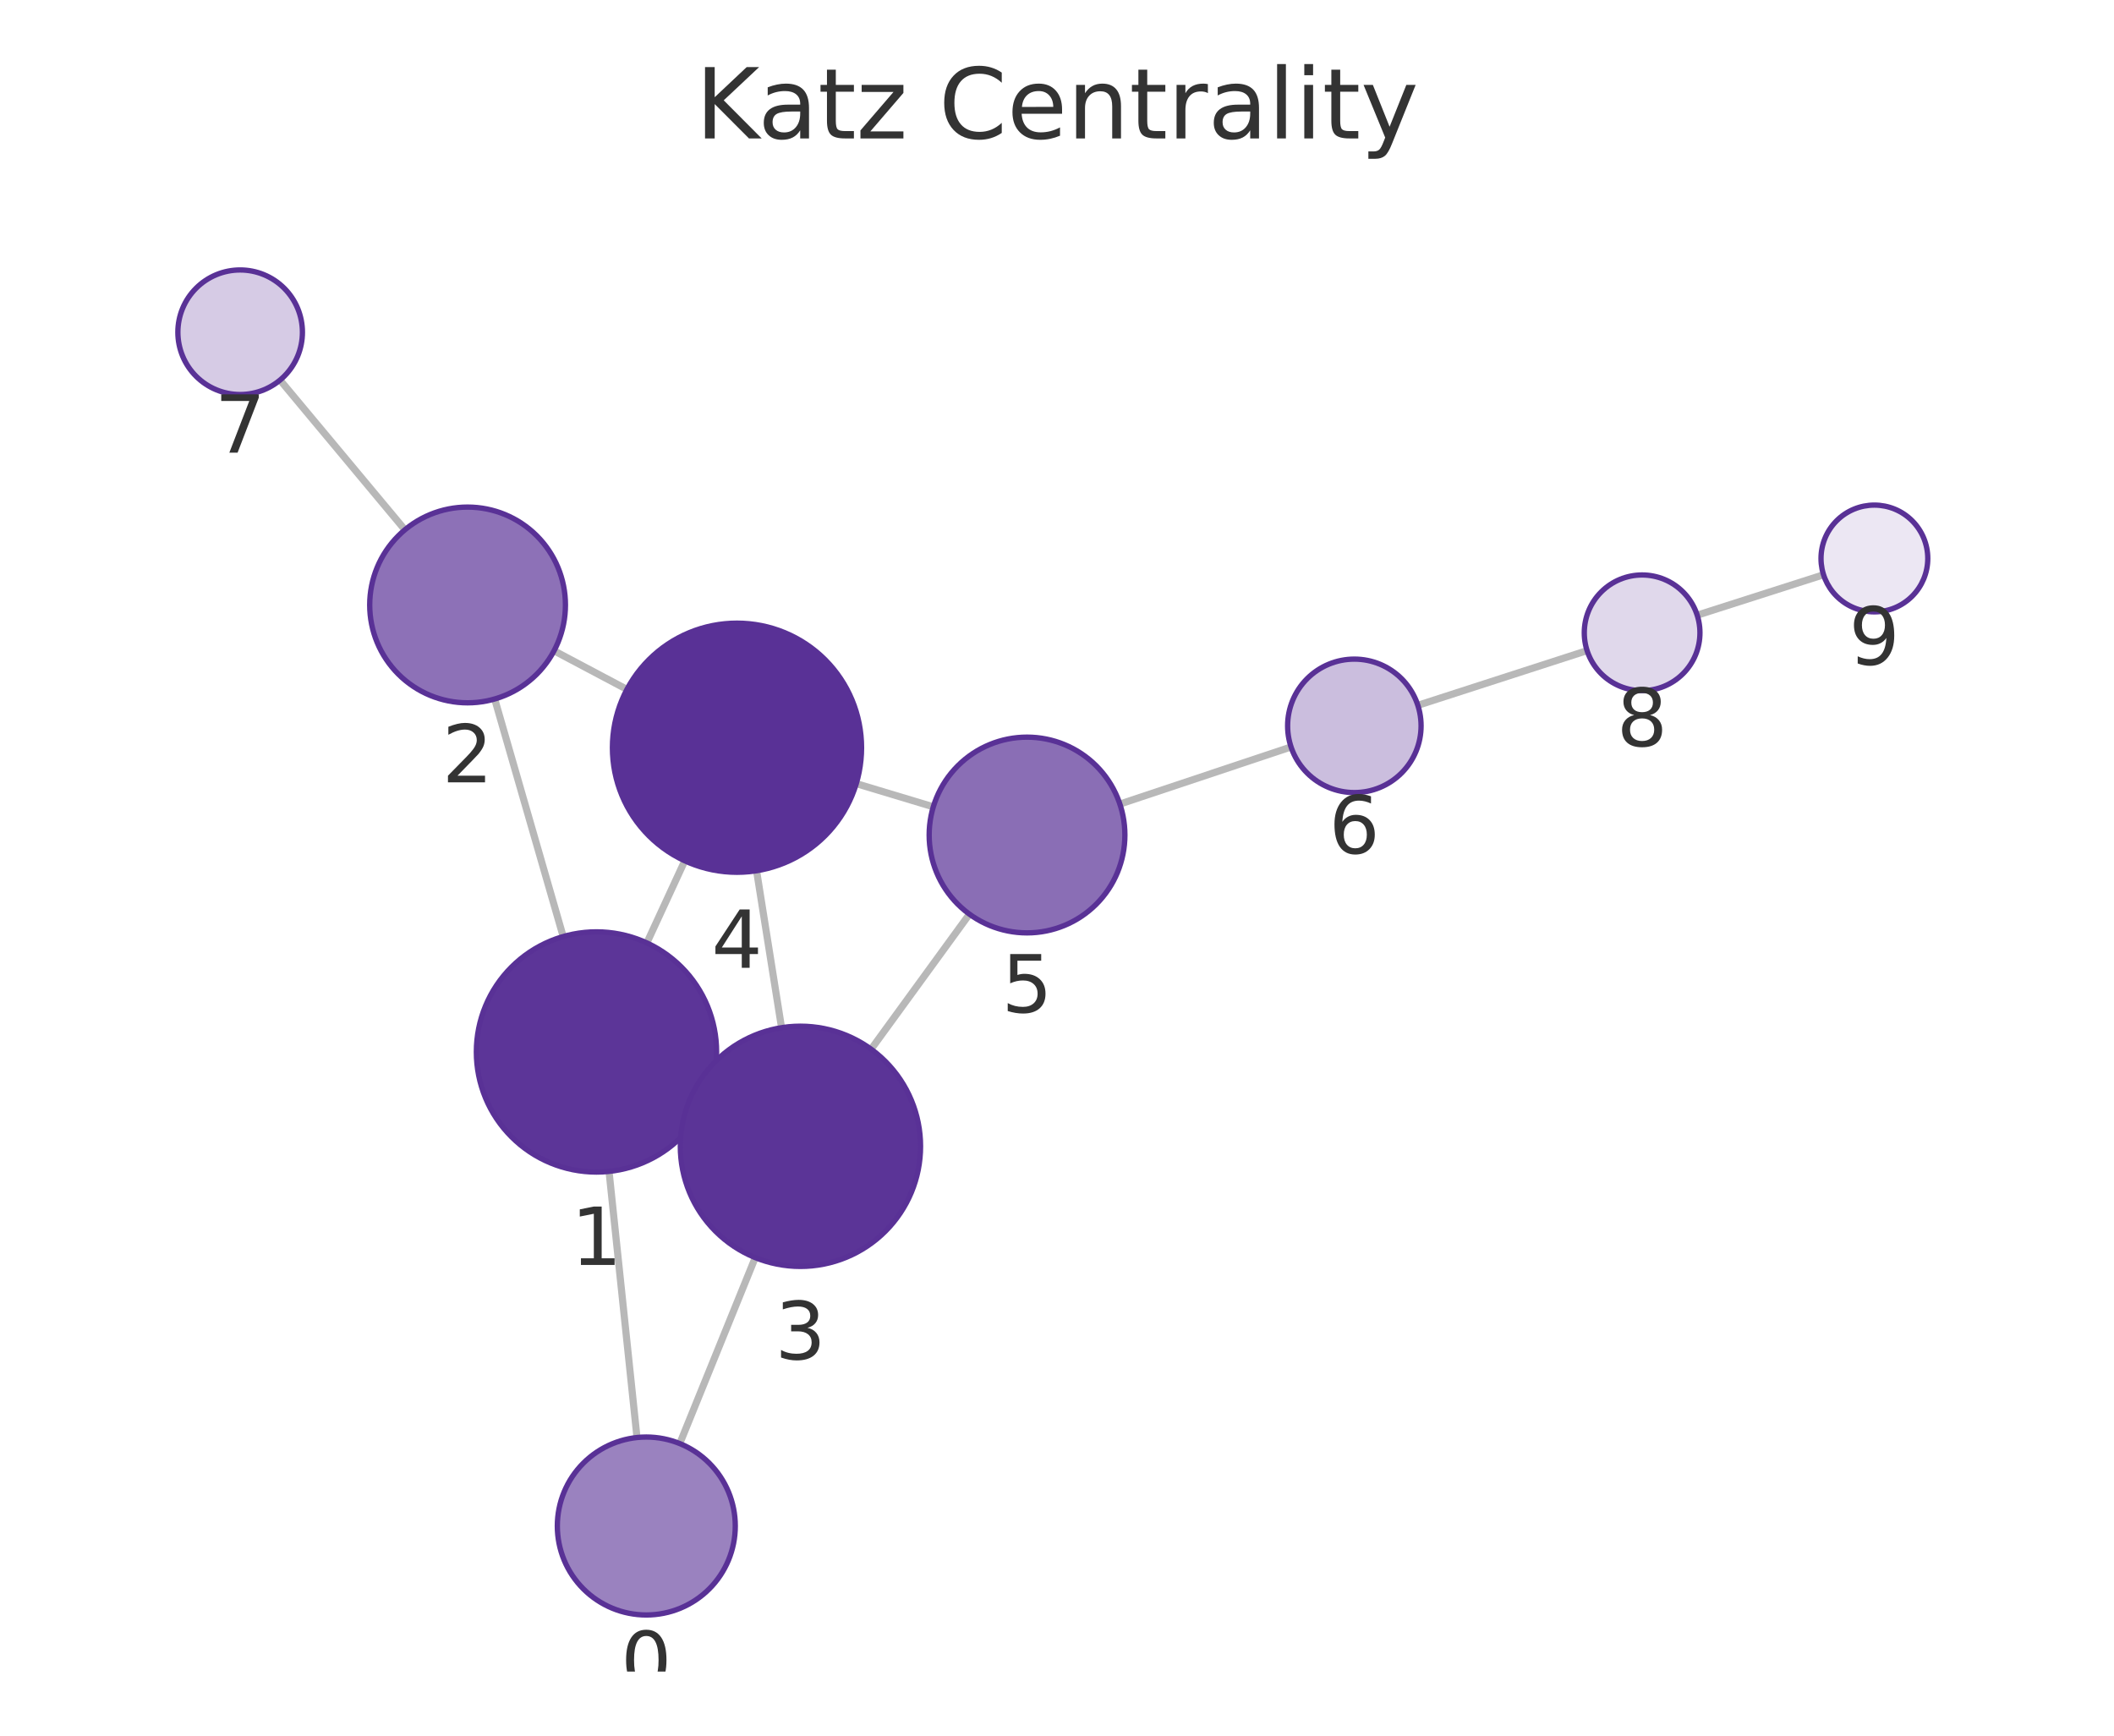
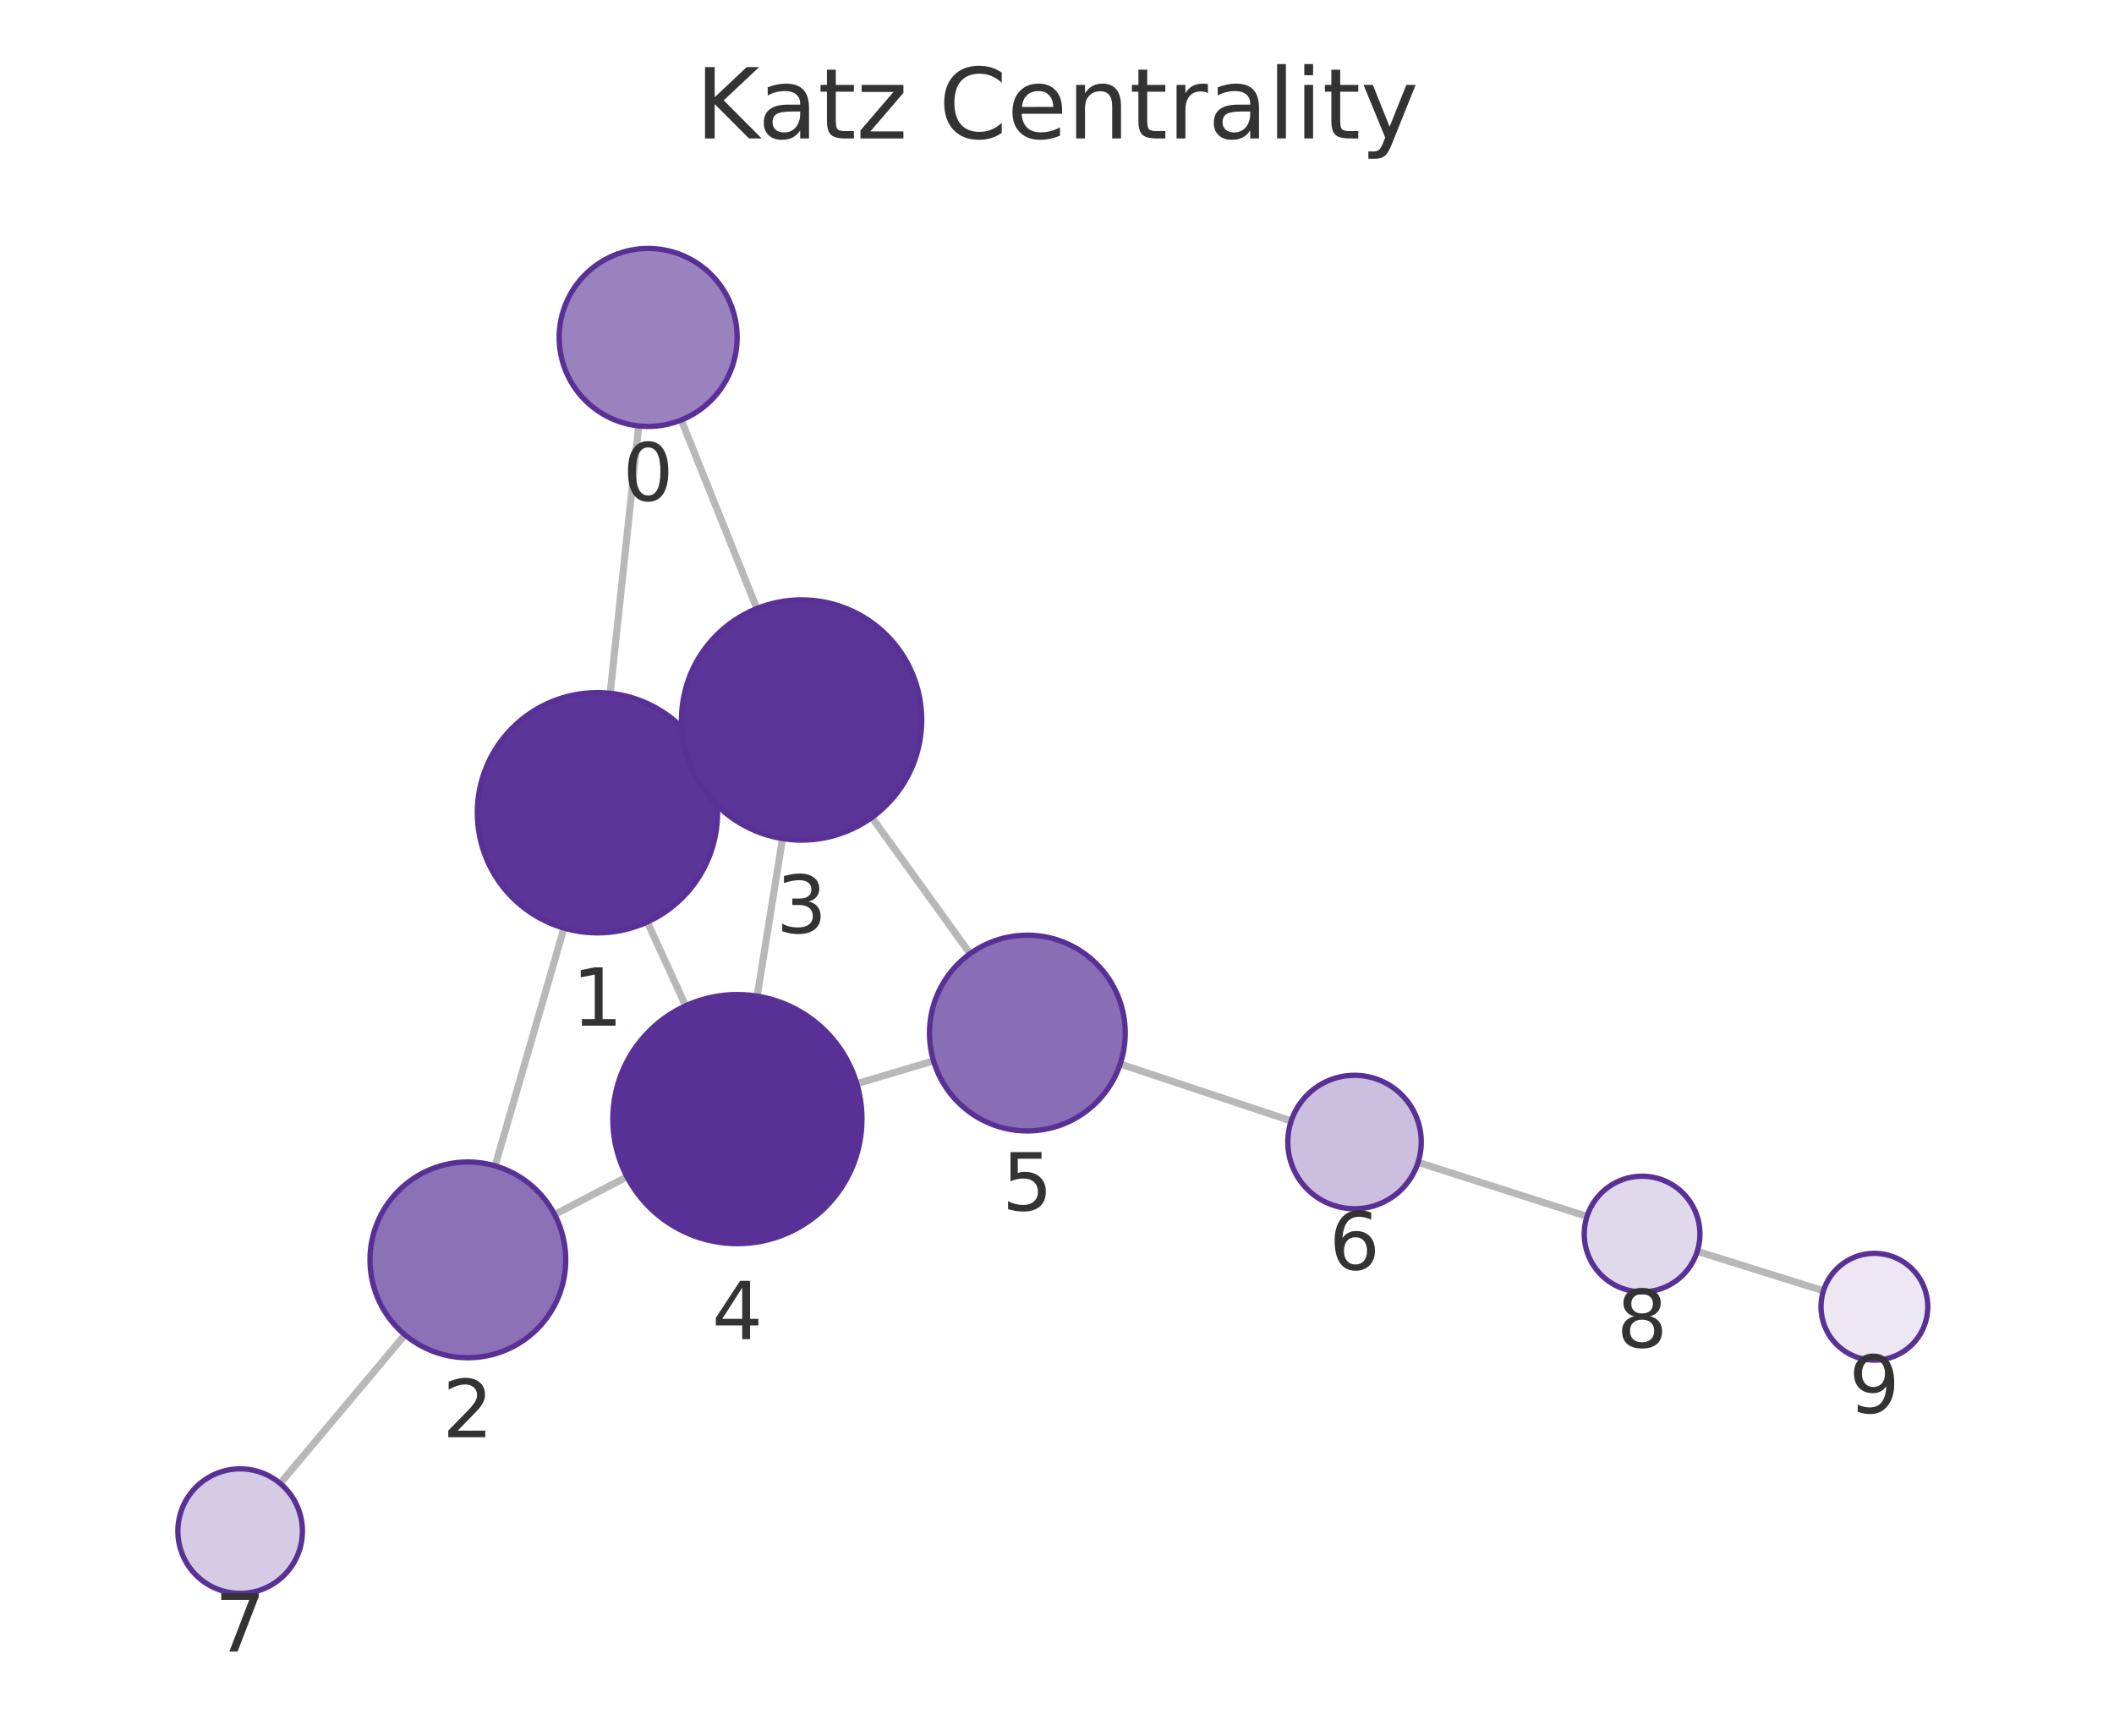
<svg xmlns="http://www.w3.org/2000/svg" xmlns:xlink="http://www.w3.org/1999/xlink" width="237.6pt" height="195.078pt" viewBox="0 0 237.6 195.078" version="1.1">
  <defs>
    <style type="text/css">*{stroke-linejoin: round; stroke-linecap: butt}</style>
  </defs>
  <g id="figure_1">
    <g id="patch_1">
      <path d="M 0 195.078  L 237.6 195.078  L 237.6 0  L 0 0  L 0 195.078  z " style="fill: none" />
    </g>
    <g id="axes_1">
      <g id="patch_2">
        <path d="M 7.2 187.878  L 230.4 187.878  L 230.4 21.558  L 7.2 21.558  L 7.2 187.878  z " style="fill: none" />
      </g>
      <g id="EdgeCollection_1">
-         <path d="M 71.595 161.57  L 68.452 131.66  " clip-path="url(#p5a2e6dd0cb)" style="fill: #b8b8b8; stroke: #b8b8b8; stroke-width: 0.8" />
-         <path d="M 76.402 162.249  L 84.886 141.348  " clip-path="url(#p5a2e6dd0cb)" style="fill: #b8b8b8; stroke: #b8b8b8; stroke-width: 0.8" />
-         <path d="M 63.3 105.263  L 55.6 78.564  " clip-path="url(#p5a2e6dd0cb)" style="fill: #b8b8b8; stroke: #b8b8b8; stroke-width: 0.8" />
-         <path d="M 79.293 123.902  L 77.711 123.171  " clip-path="url(#p5a2e6dd0cb)" style="fill: #b8b8b8; stroke: #b8b8b8; stroke-width: 0.8" />
-         <path d="M 72.701 105.978  L 76.963 96.75  " clip-path="url(#p5a2e6dd0cb)" style="fill: #b8b8b8; stroke: #b8b8b8; stroke-width: 0.8" />
-         <path d="M 62.272 73.145  L 70.462 77.485  " clip-path="url(#p5a2e6dd0cb)" style="fill: #b8b8b8; stroke: #b8b8b8; stroke-width: 0.8" />
-         <path d="M 45.507 59.546  L 31.474 42.718  " clip-path="url(#p5a2e6dd0cb)" style="fill: #b8b8b8; stroke: #b8b8b8; stroke-width: 0.8" />
-         <path d="M 87.841 115.507  L 85.033 97.866  " clip-path="url(#p5a2e6dd0cb)" style="fill: #b8b8b8; stroke: #b8b8b8; stroke-width: 0.8" />
-         <path d="M 97.908 117.924  L 108.957 102.745  " clip-path="url(#p5a2e6dd0cb)" style="fill: #b8b8b8; stroke: #b8b8b8; stroke-width: 0.8" />
-         <path d="M 96.239 88.075  L 104.897 90.681  " clip-path="url(#p5a2e6dd0cb)" style="fill: #b8b8b8; stroke: #b8b8b8; stroke-width: 0.8" />
-         <path d="M 125.866 90.371  L 145.106 83.954  " clip-path="url(#p5a2e6dd0cb)" style="fill: #b8b8b8; stroke: #b8b8b8; stroke-width: 0.8" />
-         <path d="M 159.357 79.274  L 178.378 73.124  " clip-path="url(#p5a2e6dd0cb)" style="fill: #b8b8b8; stroke: #b8b8b8; stroke-width: 0.8" />
-         <path d="M 190.754 69.143  L 204.955 64.599  " clip-path="url(#p5a2e6dd0cb)" style="fill: #b8b8b8; stroke: #b8b8b8; stroke-width: 0.8" />
+         <path d="M 71.787 47.871  L 68.579 77.924  " clip-path="url(#pd39be0e6a4)" style="fill: #b8b8b8; stroke: #b8b8b8; stroke-width: 0.8" />
+         <path d="M 76.571 47.209  L 85.068 68.393  " clip-path="url(#pd39be0e6a4)" style="fill: #b8b8b8; stroke: #b8b8b8; stroke-width: 0.8" />
+         <path d="M 63.389 104.315  L 55.646 131.036  " clip-path="url(#pd39be0e6a4)" style="fill: #b8b8b8; stroke: #b8b8b8; stroke-width: 0.8" />
+         <path d="M 79.438 85.764  L 77.802 86.507  " clip-path="url(#pd39be0e6a4)" style="fill: #b8b8b8; stroke: #b8b8b8; stroke-width: 0.8" />
+         <path d="M 72.757 103.627  L 77.061 113.047  " clip-path="url(#pd39be0e6a4)" style="fill: #b8b8b8; stroke: #b8b8b8; stroke-width: 0.8" />
+         <path d="M 62.335 136.509  L 70.47 132.262  " clip-path="url(#pd39be0e6a4)" style="fill: #b8b8b8; stroke: #b8b8b8; stroke-width: 0.8" />
+         <path d="M 45.512 150.026  L 31.491 166.729  " clip-path="url(#pd39be0e6a4)" style="fill: #b8b8b8; stroke: #b8b8b8; stroke-width: 0.8" />
+         <path d="M 87.95 94.252  L 85.102 111.959  " clip-path="url(#pd39be0e6a4)" style="fill: #b8b8b8; stroke: #b8b8b8; stroke-width: 0.8" />
+         <path d="M 97.99 91.873  L 109.034 107.188  " clip-path="url(#pd39be0e6a4)" style="fill: #b8b8b8; stroke: #b8b8b8; stroke-width: 0.8" />
+         <path d="M 96.301 121.798  L 104.922 119.24  " clip-path="url(#pd39be0e6a4)" style="fill: #b8b8b8; stroke: #b8b8b8; stroke-width: 0.8" />
+         <path d="M 125.904 119.586  L 145.124 125.988  " clip-path="url(#pd39be0e6a4)" style="fill: #b8b8b8; stroke: #b8b8b8; stroke-width: 0.8" />
+         <path d="M 159.383 130.644  L 178.37 136.719  " clip-path="url(#pd39be0e6a4)" style="fill: #b8b8b8; stroke: #b8b8b8; stroke-width: 0.8" />
+         <path d="M 190.765 140.641  L 204.944 145.079  " clip-path="url(#pd39be0e6a4)" style="fill: #b8b8b8; stroke: #b8b8b8; stroke-width: 0.8" />
      </g>
      <g id="VertexCollection_1">
-         <path d="M 72.641 181.515  C 75.293 181.515 77.836 180.462 79.712 178.586  C 81.587 176.711 82.641 174.167 82.641 171.515  C 82.641 168.863 81.587 166.319 79.712 164.444  C 77.836 162.569 75.293 161.515 72.641 161.515  C 69.989 161.515 67.445 162.569 65.57 164.444  C 63.694 166.319 62.641 168.863 62.641 171.515  C 62.641 174.167 63.694 176.711 65.57 178.586  C 67.445 180.462 69.989 181.515 72.641 181.515  z " clip-path="url(#p5a2e6dd0cb)" style="fill: #9a82bf; stroke: #593196; stroke-width: 0.6" />
-         <path d="M 67.04 131.734  C 70.621 131.734 74.055 130.312 76.586 127.78  C 79.118 125.248 80.54 121.814 80.54 118.234  C 80.54 114.654 79.118 111.22 76.586 108.688  C 74.055 106.157 70.621 104.734 67.04 104.734  C 63.46 104.734 60.026 106.157 57.495 108.688  C 54.963 111.22 53.54 114.654 53.54 118.234  C 53.54 121.814 54.963 125.248 57.495 127.78  C 60.026 130.312 63.46 131.734 67.04 131.734  z " clip-path="url(#p5a2e6dd0cb)" style="fill: #5c3598; stroke: #593196; stroke-width: 0.6" />
-         <path d="M 52.552 78.994  C 55.469 78.994 58.267 77.835 60.33 75.773  C 62.393 73.71 63.552 70.912 63.552 67.994  C 63.552 65.077 62.393 62.279 60.33 60.216  C 58.267 58.153 55.469 56.994 52.552 56.994  C 49.635 56.994 46.837 58.153 44.774 60.216  C 42.711 62.279 41.552 65.077 41.552 67.994  C 41.552 70.912 42.711 73.71 44.774 75.773  C 46.837 77.835 49.635 78.994 52.552 78.994  z " clip-path="url(#p5a2e6dd0cb)" style="fill: #8d71b7; stroke: #593196; stroke-width: 0.6" />
-         <path d="M 89.964 142.339  C 93.544 142.339 96.978 140.917 99.509 138.385  C 102.041 135.853 103.464 132.419 103.464 128.839  C 103.464 125.259 102.041 121.825 99.509 119.293  C 96.978 116.761 93.544 115.339 89.964 115.339  C 86.383 115.339 82.949 116.761 80.418 119.293  C 77.886 121.825 76.464 125.259 76.464 128.839  C 76.464 132.419 77.886 135.853 80.418 138.385  C 82.949 140.917 86.383 142.339 89.964 142.339  z " clip-path="url(#p5a2e6dd0cb)" style="fill: #5b3497; stroke: #593196; stroke-width: 0.6" />
-         <path d="M 82.833 98.04  C 86.545 98.04 90.107 96.564 92.732 93.939  C 95.357 91.314 96.833 87.752 96.833 84.04  C 96.833 80.327 95.357 76.766 92.732 74.14  C 90.107 71.515 86.545 70.04 82.833 70.04  C 79.12 70.04 75.558 71.515 72.933 74.14  C 70.308 76.766 68.833 80.327 68.833 84.04  C 68.833 87.752 70.308 91.314 72.933 93.939  C 75.558 96.564 79.12 98.04 82.833 98.04  z " clip-path="url(#p5a2e6dd0cb)" style="fill: #593196; stroke: #593196; stroke-width: 0.6" />
-         <path d="M 115.431 104.851  C 118.348 104.851 121.146 103.692 123.209 101.629  C 125.272 99.566 126.431 96.768 126.431 93.851  C 126.431 90.934 125.272 88.136 123.209 86.073  C 121.146 84.01 118.348 82.851 115.431 82.851  C 112.513 82.851 109.715 84.01 107.652 86.073  C 105.59 88.136 104.431 90.934 104.431 93.851  C 104.431 96.768 105.59 99.566 107.652 101.629  C 109.715 103.692 112.513 104.851 115.431 104.851  z " clip-path="url(#p5a2e6dd0cb)" style="fill: #8a6eb5; stroke: #593196; stroke-width: 0.6" />
-         <path d="M 152.22 89.081  C 154.209 89.081 156.117 88.291 157.524 86.884  C 158.93 85.478 159.72 83.57 159.72 81.581  C 159.72 79.592 158.93 77.684 157.524 76.277  C 156.117 74.871 154.209 74.081 152.22 74.081  C 150.231 74.081 148.323 74.871 146.917 76.277  C 145.511 77.684 144.72 79.592 144.72 81.581  C 144.72 83.57 145.511 85.478 146.917 86.884  C 148.323 88.291 150.231 89.081 152.22 89.081  z " clip-path="url(#p5a2e6dd0cb)" style="fill: #cbbede; stroke: #593196; stroke-width: 0.6" />
-         <path d="M 26.991 44.342  C 28.847 44.342 30.628 43.605 31.94 42.292  C 33.253 40.979 33.991 39.199 33.991 37.342  C 33.991 35.486 33.253 33.705 31.94 32.392  C 30.628 31.08 28.847 30.342 26.991 30.342  C 25.134 30.342 23.354 31.08 22.041 32.392  C 20.728 33.705 19.991 35.486 19.991 37.342  C 19.991 39.199 20.728 40.979 22.041 42.292  C 23.354 43.605 25.134 44.342 26.991 44.342  z " clip-path="url(#p5a2e6dd0cb)" style="fill: #d6cbe5; stroke: #593196; stroke-width: 0.6" />
-         <path d="M 184.563 77.624  C 186.287 77.624 187.94 76.939 189.159 75.72  C 190.378 74.501 191.063 72.848 191.063 71.124  C 191.063 69.4 190.378 67.747 189.159 66.528  C 187.94 65.309 186.287 64.624 184.563 64.624  C 182.839 64.624 181.186 65.309 179.967 66.528  C 178.748 67.747 178.063 69.4 178.063 71.124  C 178.063 72.848 178.748 74.501 179.967 75.72  C 181.186 76.939 182.839 77.624 184.563 77.624  z " clip-path="url(#p5a2e6dd0cb)" style="fill: #e0d8eb; stroke: #593196; stroke-width: 0.6" />
-         <path d="M 210.67 68.77  C 212.261 68.77 213.787 68.138 214.912 67.013  C 216.037 65.888 216.67 64.361 216.67 62.77  C 216.67 61.179 216.037 59.653 214.912 58.528  C 213.787 57.402 212.261 56.77 210.67 56.77  C 209.078 56.77 207.552 57.402 206.427 58.528  C 205.302 59.653 204.67 61.179 204.67 62.77  C 204.67 64.361 205.302 65.888 206.427 67.013  C 207.552 68.138 209.078 68.77 210.67 68.77  z " clip-path="url(#p5a2e6dd0cb)" style="fill: #ece7f3; stroke: #593196; stroke-width: 0.6" />
+         <path d="M 72.849 47.927  C 75.501 47.927 78.045 46.874 79.92 44.998  C 81.795 43.123 82.849 40.579 82.849 37.927  C 82.849 35.275 81.795 32.732 79.92 30.856  C 78.045 28.981 75.501 27.927 72.849 27.927  C 70.197 27.927 67.653 28.981 65.778 30.856  C 63.903 32.732 62.849 35.275 62.849 37.927  C 62.849 40.579 63.903 43.123 65.778 44.998  C 67.653 46.874 70.197 47.927 72.849 47.927  z " clip-path="url(#pd39be0e6a4)" style="fill: #9a82bf; stroke: #593196; stroke-width: 0.6" />
+         <path d="M 67.147 104.848  C 70.727 104.848 74.161 103.425 76.692 100.894  C 79.224 98.362 80.647 94.928 80.647 91.348  C 80.647 87.768 79.224 84.334 76.692 81.802  C 74.161 79.27 70.727 77.848 67.147 77.848  C 63.566 77.848 60.132 79.27 57.601 81.802  C 55.069 84.334 53.647 87.768 53.647 91.348  C 53.647 94.928 55.069 98.362 57.601 100.894  C 60.132 103.425 63.566 104.848 67.147 104.848  z " clip-path="url(#pd39be0e6a4)" style="fill: #5c3598; stroke: #593196; stroke-width: 0.6" />
+         <path d="M 52.585 152.601  C 55.502 152.601 58.3 151.442 60.363 149.379  C 62.426 147.317 63.585 144.518 63.585 141.601  C 63.585 138.684 62.426 135.886 60.363 133.823  C 58.3 131.76 55.502 130.601 52.585 130.601  C 49.668 130.601 46.869 131.76 44.807 133.823  C 42.744 135.886 41.585 138.684 41.585 141.601  C 41.585 144.518 42.744 147.317 44.807 149.379  C 46.869 151.442 49.668 152.601 52.585 152.601  z " clip-path="url(#pd39be0e6a4)" style="fill: #8d71b7; stroke: #593196; stroke-width: 0.6" />
+         <path d="M 90.093 94.423  C 93.674 94.423 97.108 93.001 99.639 90.469  C 102.171 87.938 103.593 84.503 103.593 80.923  C 103.593 77.343 102.171 73.909 99.639 71.377  C 97.108 68.846 93.674 67.423 90.093 67.423  C 86.513 67.423 83.079 68.846 80.548 71.377  C 78.016 73.909 76.593 77.343 76.593 80.923  C 76.593 84.503 78.016 87.938 80.548 90.469  C 83.079 93.001 86.513 94.423 90.093 94.423  z " clip-path="url(#pd39be0e6a4)" style="fill: #5b3497; stroke: #593196; stroke-width: 0.6" />
+         <path d="M 82.879 139.781  C 86.592 139.781 90.153 138.306 92.779 135.68  C 95.404 133.055 96.879 129.494 96.879 125.781  C 96.879 122.068 95.404 118.507 92.779 115.881  C 90.153 113.256 86.592 111.781 82.879 111.781  C 79.166 111.781 75.605 113.256 72.98 115.881  C 70.354 118.507 68.879 122.068 68.879 125.781  C 68.879 129.494 70.354 133.055 72.98 135.68  C 75.605 138.306 79.166 139.781 82.879 139.781  z " clip-path="url(#pd39be0e6a4)" style="fill: #593196; stroke: #593196; stroke-width: 0.6" />
+         <path d="M 115.468 127.11  C 118.385 127.11 121.183 125.951 123.246 123.888  C 125.309 121.826 126.468 119.027 126.468 116.11  C 126.468 113.193 125.309 110.395 123.246 108.332  C 121.183 106.269 118.385 105.11 115.468 105.11  C 112.551 105.11 109.753 106.269 107.69 108.332  C 105.627 110.395 104.468 113.193 104.468 116.11  C 104.468 119.027 105.627 121.826 107.69 123.888  C 109.753 125.951 112.551 127.11 115.468 127.11  z " clip-path="url(#pd39be0e6a4)" style="fill: #8a6eb5; stroke: #593196; stroke-width: 0.6" />
+         <path d="M 152.24 135.858  C 154.229 135.858 156.137 135.068 157.543 133.662  C 158.95 132.255 159.74 130.347 159.74 128.358  C 159.74 126.369 158.95 124.461 157.543 123.055  C 156.137 121.648 154.229 120.858 152.24 120.858  C 150.251 120.858 148.343 121.648 146.937 123.055  C 145.53 124.461 144.74 126.369 144.74 128.358  C 144.74 130.347 145.53 132.255 146.937 133.662  C 148.343 135.068 150.251 135.858 152.24 135.858  z " clip-path="url(#pd39be0e6a4)" style="fill: #cbbede; stroke: #593196; stroke-width: 0.6" />
+         <path d="M 26.991 179.09  C 28.847 179.09 30.628 178.353 31.94 177.04  C 33.253 175.727 33.991 173.947 33.991 172.09  C 33.991 170.234 33.253 168.453 31.94 167.14  C 30.628 165.828 28.847 165.09 26.991 165.09  C 25.134 165.09 23.353 165.828 22.041 167.14  C 20.728 168.453 19.991 170.234 19.991 172.09  C 19.991 173.947 20.728 175.727 22.041 177.04  C 23.353 178.353 25.134 179.09 26.991 179.09  z " clip-path="url(#pd39be0e6a4)" style="fill: #d6cbe5; stroke: #593196; stroke-width: 0.6" />
+         <path d="M 184.561 145.2  C 186.285 145.2 187.939 144.515 189.157 143.296  C 190.376 142.077 191.061 140.424 191.061 138.7  C 191.061 136.976 190.376 135.323 189.157 134.104  C 187.939 132.885 186.285 132.2 184.561 132.2  C 182.837 132.2 181.184 132.885 179.965 134.104  C 178.746 135.323 178.061 136.976 178.061 138.7  C 178.061 140.424 178.746 142.077 179.965 143.296  C 181.184 144.515 182.837 145.2 184.561 145.2  z " clip-path="url(#pd39be0e6a4)" style="fill: #e0d8eb; stroke: #593196; stroke-width: 0.6" />
+         <path d="M 210.67 152.871  C 212.261 152.871 213.787 152.238 214.912 151.113  C 216.038 149.988 216.67 148.462 216.67 146.871  C 216.67 145.279 216.038 143.753 214.912 142.628  C 213.787 141.503 212.261 140.871 210.67 140.871  C 209.079 140.871 207.552 141.503 206.427 142.628  C 205.302 143.753 204.67 145.279 204.67 146.871  C 204.67 148.462 205.302 149.988 206.427 151.113  C 207.552 152.238 209.079 152.871 210.67 152.871  z " clip-path="url(#pd39be0e6a4)" style="fill: #ece7f3; stroke: #593196; stroke-width: 0.6" />
      </g>
      <g id="text_1">
-         <g clip-path="url(#p5a2e6dd0cb)">
-           <g style="fill: #333333" transform="translate(69.77748 189.8531) scale(0.09 -0.09)">
+         <g clip-path="url(#pd39be0e6a4)">
+           <g style="fill: #333333" transform="translate(69.98578 56.26526) scale(0.09 -0.09)">
            <defs>
              <path id="DejaVuSans-13" d="M 2034 4250  Q 1547 4250 1301 3770  Q 1056 3291 1056 2328  Q 1056 1369 1301 889  Q 1547 409 2034 409  Q 2525 409 2770 889  Q 3016 1369 3016 2328  Q 3016 3291 2770 3770  Q 2525 4250 2034 4250  z M 2034 4750  Q 2819 4750 3233 4129  Q 3647 3509 3647 2328  Q 3647 1150 3233 529  Q 2819 -91 2034 -91  Q 1250 -91 836 529  Q 422 1150 422 2328  Q 422 3509 836 4129  Q 1250 4750 2034 4750  z " transform="scale(0.015625)" />
            </defs>
            <use xlink:href="#DejaVuSans-13" />
          </g>
        </g>
      </g>
      <g id="text_2">
-         <g clip-path="url(#p5a2e6dd0cb)">
-           <g style="fill: #333333" transform="translate(64.17735 142.172) scale(0.09 -0.09)">
+         <g clip-path="url(#pd39be0e6a4)">
+           <g style="fill: #333333" transform="translate(64.28343 115.2858) scale(0.09 -0.09)">
            <defs>
              <path id="DejaVuSans-14" d="M 794 531  L 1825 531  L 1825 4091  L 703 3866  L 703 4441  L 1819 4666  L 2450 4666  L 2450 531  L 3481 531  L 3481 0  L 794 0  L 794 531  z " transform="scale(0.015625)" />
            </defs>
            <use xlink:href="#DejaVuSans-14" />
          </g>
        </g>
      </g>
      <g id="text_3">
-         <g clip-path="url(#p5a2e6dd0cb)">
-           <g style="fill: #333333" transform="translate(49.68898 87.93229) scale(0.09 -0.09)">
+         <g clip-path="url(#pd39be0e6a4)">
+           <g style="fill: #333333" transform="translate(49.72162 161.5391) scale(0.09 -0.09)">
            <defs>
              <path id="DejaVuSans-15" d="M 1228 531  L 3431 531  L 3431 0  L 469 0  L 469 531  Q 828 903 1448 1529  Q 2069 2156 2228 2338  Q 2531 2678 2651 2914  Q 2772 3150 2772 3378  Q 2772 3750 2511 3984  Q 2250 4219 1831 4219  Q 1534 4219 1204 4116  Q 875 4013 500 3803  L 500 4441  Q 881 4594 1212 4672  Q 1544 4750 1819 4750  Q 2544 4750 2975 4387  Q 3406 4025 3406 3419  Q 3406 3131 3298 2873  Q 3191 2616 2906 2266  Q 2828 2175 2409 1742  Q 1991 1309 1228 531  z " transform="scale(0.015625)" />
            </defs>
            <use xlink:href="#DejaVuSans-15" />
          </g>
        </g>
      </g>
      <g id="text_4">
-         <g clip-path="url(#p5a2e6dd0cb)">
-           <g style="fill: #333333" transform="translate(87.10042 152.7768) scale(0.09 -0.09)">
+         <g clip-path="url(#pd39be0e6a4)">
+           <g style="fill: #333333" transform="translate(87.23032 104.8611) scale(0.09 -0.09)">
            <defs>
              <path id="DejaVuSans-16" d="M 2597 2516  Q 3050 2419 3304 2112  Q 3559 1806 3559 1356  Q 3559 666 3084 287  Q 2609 -91 1734 -91  Q 1441 -91 1130 -33  Q 819 25 488 141  L 488 750  Q 750 597 1062 519  Q 1375 441 1716 441  Q 2309 441 2620 675  Q 2931 909 2931 1356  Q 2931 1769 2642 2001  Q 2353 2234 1838 2234  L 1294 2234  L 1294 2753  L 1863 2753  Q 2328 2753 2575 2939  Q 2822 3125 2822 3475  Q 2822 3834 2567 4026  Q 2313 4219 1838 4219  Q 1578 4219 1281 4162  Q 984 4106 628 3988  L 628 4550  Q 988 4650 1302 4700  Q 1616 4750 1894 4750  Q 2613 4750 3031 4423  Q 3450 4097 3450 3541  Q 3450 3153 3228 2886  Q 3006 2619 2597 2516  z " transform="scale(0.015625)" />
            </defs>
            <use xlink:href="#DejaVuSans-16" />
          </g>
        </g>
      </g>
      <g id="text_5">
-         <g clip-path="url(#p5a2e6dd0cb)">
-           <g style="fill: #333333" transform="translate(79.96948 108.7775) scale(0.09 -0.09)">
+         <g clip-path="url(#pd39be0e6a4)">
+           <g style="fill: #333333" transform="translate(80.01618 150.5189) scale(0.09 -0.09)">
            <defs>
              <path id="DejaVuSans-17" d="M 2419 4116  L 825 1625  L 2419 1625  L 2419 4116  z M 2253 4666  L 3047 4666  L 3047 1625  L 3713 1625  L 3713 1100  L 3047 1100  L 3047 0  L 2419 0  L 2419 1100  L 313 1100  L 313 1709  L 2253 4666  z " transform="scale(0.015625)" />
            </defs>
            <use xlink:href="#DejaVuSans-17" />
          </g>
        </g>
      </g>
      <g id="text_6">
-         <g clip-path="url(#p5a2e6dd0cb)">
-           <g style="fill: #333333" transform="translate(112.5675 113.7889) scale(0.09 -0.09)">
+         <g clip-path="url(#pd39be0e6a4)">
+           <g style="fill: #333333" transform="translate(112.6048 136.0481) scale(0.09 -0.09)">
            <defs>
              <path id="DejaVuSans-18" d="M 691 4666  L 3169 4666  L 3169 4134  L 1269 4134  L 1269 2991  Q 1406 3038 1543 3061  Q 1681 3084 1819 3084  Q 2600 3084 3056 2656  Q 3513 2228 3513 1497  Q 3513 744 3044 326  Q 2575 -91 1722 -91  Q 1428 -91 1123 -41  Q 819 9 494 109  L 494 744  Q 775 591 1075 516  Q 1375 441 1709 441  Q 2250 441 2565 725  Q 2881 1009 2881 1497  Q 2881 1984 2565 2268  Q 2250 2553 1709 2553  Q 1456 2553 1204 2497  Q 953 2441 691 2322  L 691 4666  z " transform="scale(0.015625)" />
            </defs>
            <use xlink:href="#DejaVuSans-18" />
          </g>
        </g>
      </g>
      <g id="text_7">
-         <g clip-path="url(#p5a2e6dd0cb)">
-           <g style="fill: #333333" transform="translate(149.3571 95.91869) scale(0.09 -0.09)">
+         <g clip-path="url(#pd39be0e6a4)">
+           <g style="fill: #333333" transform="translate(149.377 142.6961) scale(0.09 -0.09)">
            <defs>
              <path id="DejaVuSans-19" d="M 2113 2584  Q 1688 2584 1439 2293  Q 1191 2003 1191 1497  Q 1191 994 1439 701  Q 1688 409 2113 409  Q 2538 409 2786 701  Q 3034 994 3034 1497  Q 3034 2003 2786 2293  Q 2538 2584 2113 2584  z M 3366 4563  L 3366 3988  Q 3128 4100 2886 4159  Q 2644 4219 2406 4219  Q 1781 4219 1451 3797  Q 1122 3375 1075 2522  Q 1259 2794 1537 2939  Q 1816 3084 2150 3084  Q 2853 3084 3261 2657  Q 3669 2231 3669 1497  Q 3669 778 3244 343  Q 2819 -91 2113 -91  Q 1303 -91 875 529  Q 447 1150 447 2328  Q 447 3434 972 4092  Q 1497 4750 2381 4750  Q 2619 4750 2861 4703  Q 3103 4656 3366 4563  z " transform="scale(0.015625)" />
            </defs>
            <use xlink:href="#DejaVuSans-19" />
          </g>
        </g>
      </g>
      <g id="text_8">
-         <g clip-path="url(#p5a2e6dd0cb)">
-           <g style="fill: #333333" transform="translate(24.12757 50.88012) scale(0.09 -0.09)">
+         <g clip-path="url(#pd39be0e6a4)">
+           <g style="fill: #333333" transform="translate(24.12741 185.628) scale(0.09 -0.09)">
            <defs>
              <path id="DejaVuSans-1a" d="M 525 4666  L 3525 4666  L 3525 4397  L 1831 0  L 1172 0  L 2766 4134  L 525 4134  L 525 4666  z " transform="scale(0.015625)" />
            </defs>
            <use xlink:href="#DejaVuSans-1a" />
          </g>
        </g>
      </g>
      <g id="text_9">
-         <g clip-path="url(#p5a2e6dd0cb)">
-           <g style="fill: #333333" transform="translate(181.6999 83.86195) scale(0.09 -0.09)">
+         <g clip-path="url(#pd39be0e6a4)">
+           <g style="fill: #333333" transform="translate(181.6982 151.4379) scale(0.09 -0.09)">
            <defs>
              <path id="DejaVuSans-1b" d="M 2034 2216  Q 1584 2216 1326 1975  Q 1069 1734 1069 1313  Q 1069 891 1326 650  Q 1584 409 2034 409  Q 2484 409 2743 651  Q 3003 894 3003 1313  Q 3003 1734 2745 1975  Q 2488 2216 2034 2216  z M 1403 2484  Q 997 2584 770 2862  Q 544 3141 544 3541  Q 544 4100 942 4425  Q 1341 4750 2034 4750  Q 2731 4750 3128 4425  Q 3525 4100 3525 3541  Q 3525 3141 3298 2862  Q 3072 2584 2669 2484  Q 3125 2378 3379 2068  Q 3634 1759 3634 1313  Q 3634 634 3220 271  Q 2806 -91 2034 -91  Q 1263 -91 848 271  Q 434 634 434 1313  Q 434 1759 690 2068  Q 947 2378 1403 2484  z M 1172 3481  Q 1172 3119 1398 2916  Q 1625 2713 2034 2713  Q 2441 2713 2670 2916  Q 2900 3119 2900 3481  Q 2900 3844 2670 4047  Q 2441 4250 2034 4250  Q 1625 4250 1398 4047  Q 1172 3844 1172 3481  z " transform="scale(0.015625)" />
            </defs>
            <use xlink:href="#DejaVuSans-1b" />
          </g>
        </g>
      </g>
      <g id="text_10">
-         <g clip-path="url(#p5a2e6dd0cb)">
-           <g style="fill: #333333" transform="translate(207.8065 74.70806) scale(0.09 -0.09)">
+         <g clip-path="url(#pd39be0e6a4)">
+           <g style="fill: #333333" transform="translate(207.8066 158.8085) scale(0.09 -0.09)">
            <defs>
              <path id="DejaVuSans-1c" d="M 703 97  L 703 672  Q 941 559 1184 500  Q 1428 441 1663 441  Q 2288 441 2617 861  Q 2947 1281 2994 2138  Q 2813 1869 2534 1725  Q 2256 1581 1919 1581  Q 1219 1581 811 2004  Q 403 2428 403 3163  Q 403 3881 828 4315  Q 1253 4750 1959 4750  Q 2769 4750 3195 4129  Q 3622 3509 3622 2328  Q 3622 1225 3098 567  Q 2575 -91 1691 -91  Q 1453 -91 1209 -44  Q 966 3 703 97  z M 1959 2075  Q 2384 2075 2632 2365  Q 2881 2656 2881 3163  Q 2881 3666 2632 3958  Q 2384 4250 1959 4250  Q 1534 4250 1286 3958  Q 1038 3666 1038 3163  Q 1038 2656 1286 2365  Q 1534 2075 1959 2075  z " transform="scale(0.015625)" />
            </defs>
            <use xlink:href="#DejaVuSans-1c" />
          </g>
        </g>
      </g>
      <g id="matplotlib.axis_1" />
      <g id="matplotlib.axis_2" />
      <g id="text_11">
        <g style="fill: #333333" transform="translate(78.16273 15.55828) scale(0.11 -0.11)">
          <defs>
            <path id="DejaVuSans-2e" d="M 628 4666  L 1259 4666  L 1259 2694  L 3353 4666  L 4166 4666  L 1850 2491  L 4331 0  L 3500 0  L 1259 2247  L 1259 0  L 628 0  L 628 4666  z " transform="scale(0.015625)" />
            <path id="DejaVuSans-44" d="M 2194 1759  Q 1497 1759 1228 1600  Q 959 1441 959 1056  Q 959 750 1161 570  Q 1363 391 1709 391  Q 2188 391 2477 730  Q 2766 1069 2766 1631  L 2766 1759  L 2194 1759  z M 3341 1997  L 3341 0  L 2766 0  L 2766 531  Q 2569 213 2275 61  Q 1981 -91 1556 -91  Q 1019 -91 701 211  Q 384 513 384 1019  Q 384 1609 779 1909  Q 1175 2209 1959 2209  L 2766 2209  L 2766 2266  Q 2766 2663 2505 2880  Q 2244 3097 1772 3097  Q 1472 3097 1187 3025  Q 903 2953 641 2809  L 641 3341  Q 956 3463 1253 3523  Q 1550 3584 1831 3584  Q 2591 3584 2966 3190  Q 3341 2797 3341 1997  z " transform="scale(0.015625)" />
            <path id="DejaVuSans-57" d="M 1172 4494  L 1172 3500  L 2356 3500  L 2356 3053  L 1172 3053  L 1172 1153  Q 1172 725 1289 603  Q 1406 481 1766 481  L 2356 481  L 2356 0  L 1766 0  Q 1100 0 847 248  Q 594 497 594 1153  L 594 3053  L 172 3053  L 172 3500  L 594 3500  L 594 4494  L 1172 4494  z " transform="scale(0.015625)" />
            <path id="DejaVuSans-5d" d="M 353 3500  L 3084 3500  L 3084 2975  L 922 459  L 3084 459  L 3084 0  L 275 0  L 275 525  L 2438 3041  L 353 3041  L 353 3500  z " transform="scale(0.015625)" />
            <path id="DejaVuSans-3" transform="scale(0.015625)" />
            <path id="DejaVuSans-26" d="M 4122 4306  L 4122 3641  Q 3803 3938 3442 4084  Q 3081 4231 2675 4231  Q 1875 4231 1450 3742  Q 1025 3253 1025 2328  Q 1025 1406 1450 917  Q 1875 428 2675 428  Q 3081 428 3442 575  Q 3803 722 4122 1019  L 4122 359  Q 3791 134 3420 21  Q 3050 -91 2638 -91  Q 1578 -91 968 557  Q 359 1206 359 2328  Q 359 3453 968 4101  Q 1578 4750 2638 4750  Q 3056 4750 3426 4639  Q 3797 4528 4122 4306  z " transform="scale(0.015625)" />
            <path id="DejaVuSans-48" d="M 3597 1894  L 3597 1613  L 953 1613  Q 991 1019 1311 708  Q 1631 397 2203 397  Q 2534 397 2845 478  Q 3156 559 3463 722  L 3463 178  Q 3153 47 2828 -22  Q 2503 -91 2169 -91  Q 1331 -91 842 396  Q 353 884 353 1716  Q 353 2575 817 3079  Q 1281 3584 2069 3584  Q 2775 3584 3186 3129  Q 3597 2675 3597 1894  z M 3022 2063  Q 3016 2534 2758 2815  Q 2500 3097 2075 3097  Q 1594 3097 1305 2825  Q 1016 2553 972 2059  L 3022 2063  z " transform="scale(0.015625)" />
            <path id="DejaVuSans-51" d="M 3513 2113  L 3513 0  L 2938 0  L 2938 2094  Q 2938 2591 2744 2837  Q 2550 3084 2163 3084  Q 1697 3084 1428 2787  Q 1159 2491 1159 1978  L 1159 0  L 581 0  L 581 3500  L 1159 3500  L 1159 2956  Q 1366 3272 1645 3428  Q 1925 3584 2291 3584  Q 2894 3584 3203 3211  Q 3513 2838 3513 2113  z " transform="scale(0.015625)" />
            <path id="DejaVuSans-55" d="M 2631 2963  Q 2534 3019 2420 3045  Q 2306 3072 2169 3072  Q 1681 3072 1420 2755  Q 1159 2438 1159 1844  L 1159 0  L 581 0  L 581 3500  L 1159 3500  L 1159 2956  Q 1341 3275 1631 3429  Q 1922 3584 2338 3584  Q 2397 3584 2469 3576  Q 2541 3569 2628 3553  L 2631 2963  z " transform="scale(0.015625)" />
            <path id="DejaVuSans-4f" d="M 603 4863  L 1178 4863  L 1178 0  L 603 0  L 603 4863  z " transform="scale(0.015625)" />
            <path id="DejaVuSans-4c" d="M 603 3500  L 1178 3500  L 1178 0  L 603 0  L 603 3500  z M 603 4863  L 1178 4863  L 1178 4134  L 603 4134  L 603 4863  z " transform="scale(0.015625)" />
            <path id="DejaVuSans-5c" d="M 2059 -325  Q 1816 -950 1584 -1140  Q 1353 -1331 966 -1331  L 506 -1331  L 506 -850  L 844 -850  Q 1081 -850 1212 -737  Q 1344 -625 1503 -206  L 1606 56  L 191 3500  L 800 3500  L 1894 763  L 2988 3500  L 3597 3500  L 2059 -325  z " transform="scale(0.015625)" />
          </defs>
          <use xlink:href="#DejaVuSans-2e" />
          <use xlink:href="#DejaVuSans-44" transform="translate(63.82812 0)" />
          <use xlink:href="#DejaVuSans-57" transform="translate(125.1094 0)" />
          <use xlink:href="#DejaVuSans-5d" transform="translate(164.3125 0)" />
          <use xlink:href="#DejaVuSans-3" transform="translate(216.7969 0)" />
          <use xlink:href="#DejaVuSans-26" transform="translate(248.5781 0)" />
          <use xlink:href="#DejaVuSans-48" transform="translate(318.4062 0)" />
          <use xlink:href="#DejaVuSans-51" transform="translate(379.9375 0)" />
          <use xlink:href="#DejaVuSans-57" transform="translate(443.3125 0)" />
          <use xlink:href="#DejaVuSans-55" transform="translate(482.5156 0)" />
          <use xlink:href="#DejaVuSans-44" transform="translate(523.625 0)" />
          <use xlink:href="#DejaVuSans-4f" transform="translate(584.9062 0)" />
          <use xlink:href="#DejaVuSans-4c" transform="translate(612.6875 0)" />
          <use xlink:href="#DejaVuSans-57" transform="translate(640.4688 0)" />
          <use xlink:href="#DejaVuSans-5c" transform="translate(679.6719 0)" />
        </g>
      </g>
    </g>
  </g>
  <defs>
-     <clipPath id="p5a2e6dd0cb">
+     <clipPath id="pd39be0e6a4">
      <rect x="7.2" y="21.558" width="223.2" height="166.32" />
    </clipPath>
  </defs>
</svg>
